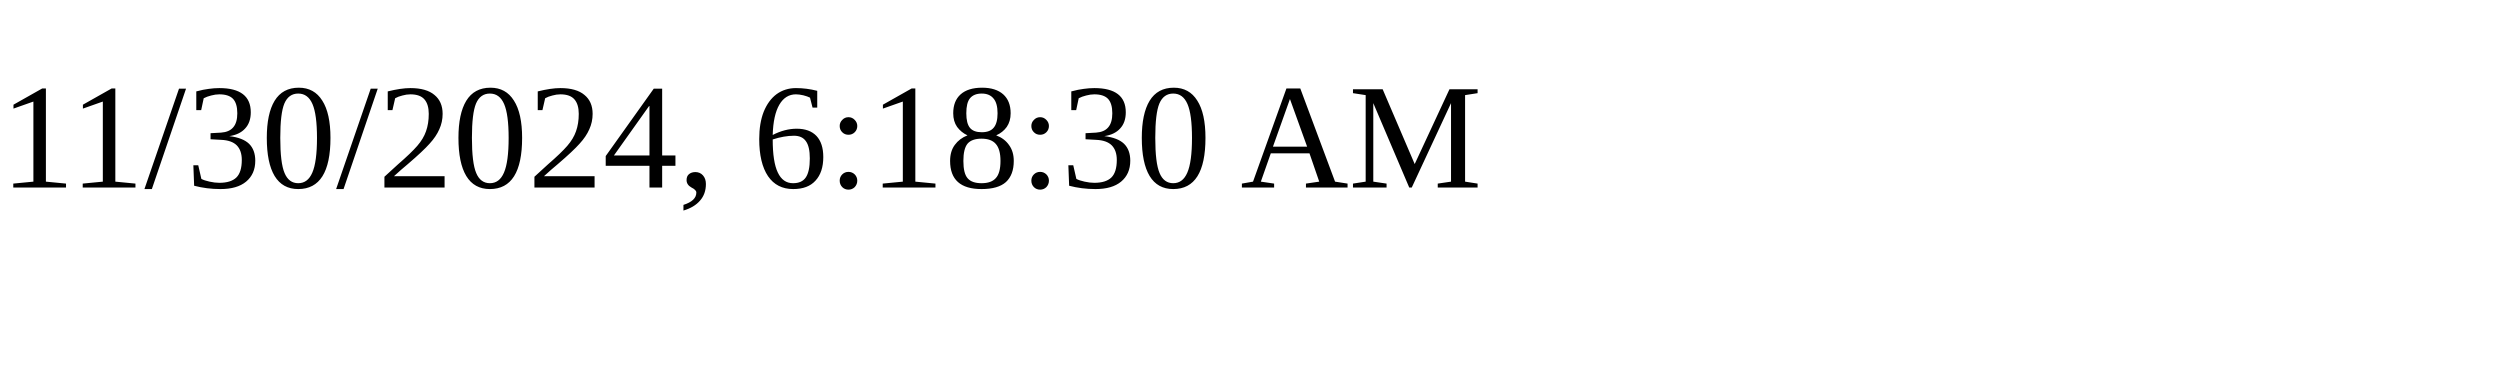
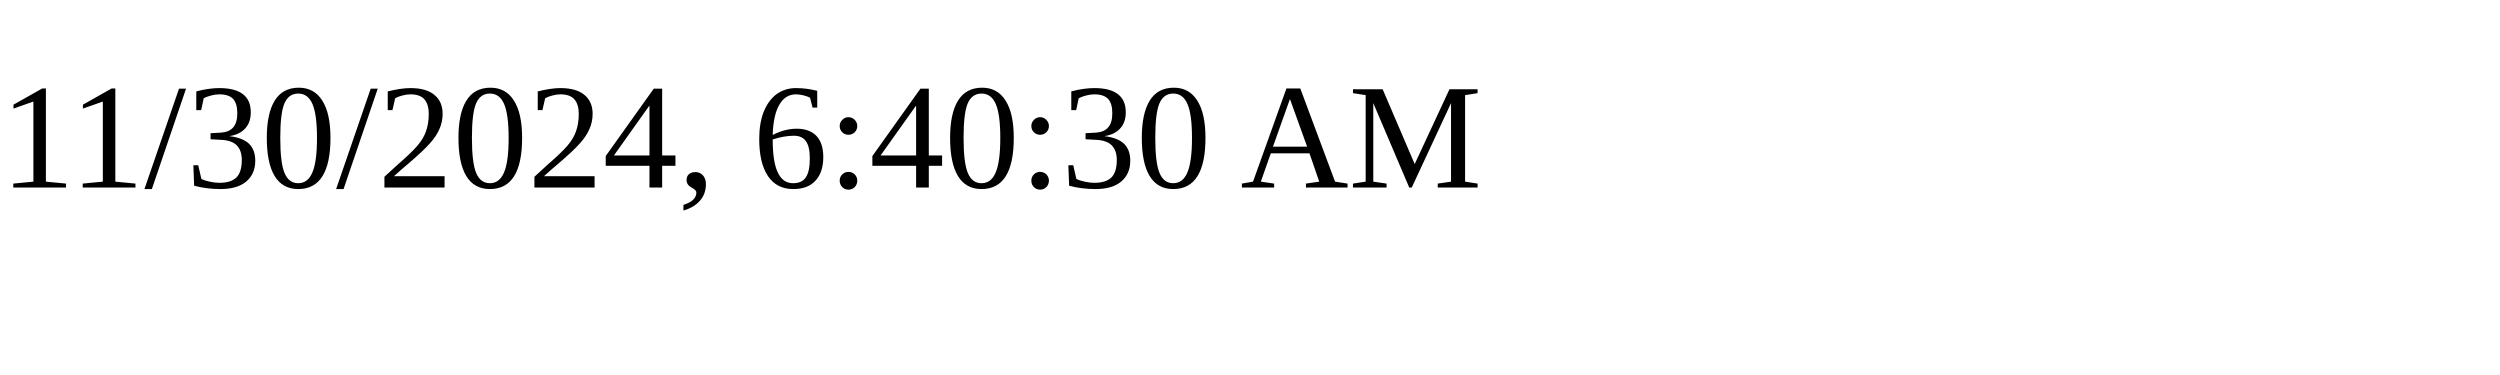
<svg xmlns="http://www.w3.org/2000/svg" height="30" width="200">
-   <text x="0" y="15">11/30/2024, 6:18:30 AM</text>
+   <text x="0" y="15">11/30/2024, 6:40:30 AM</text>
</svg>
